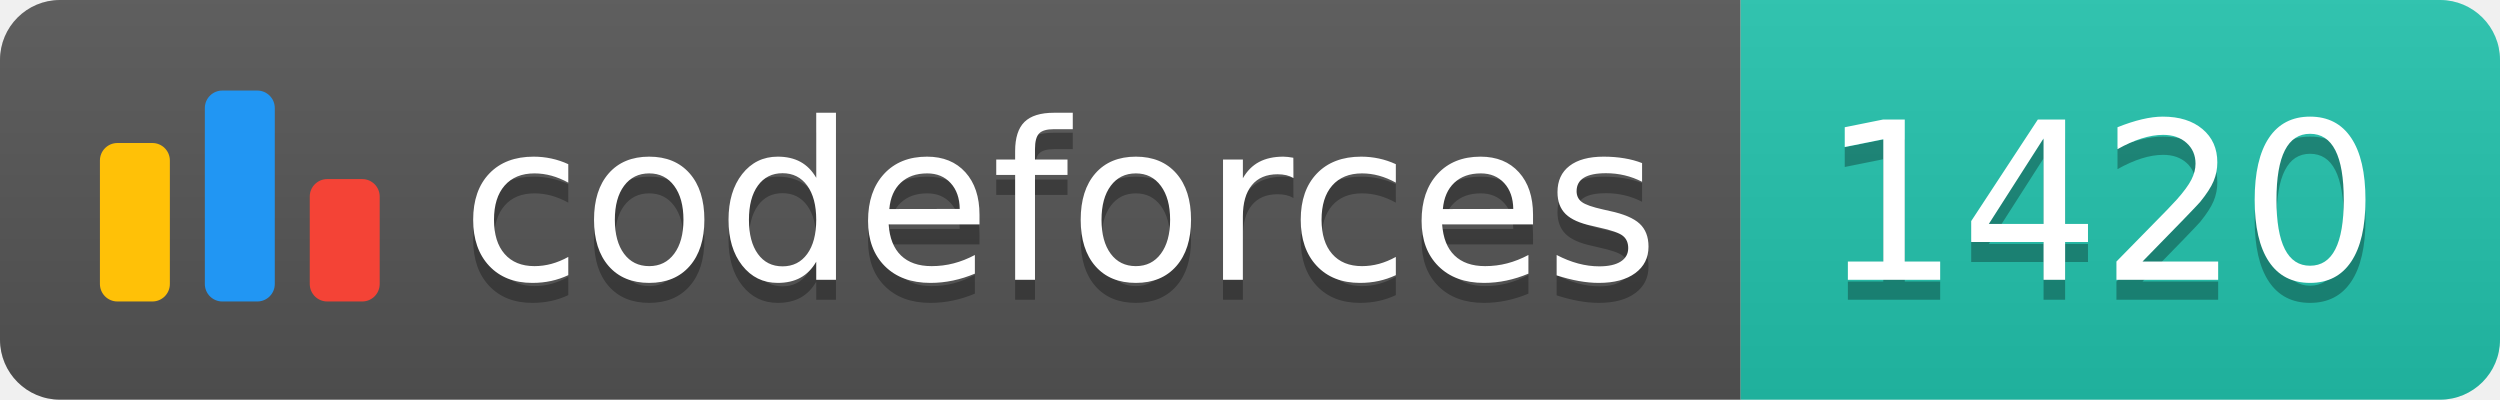
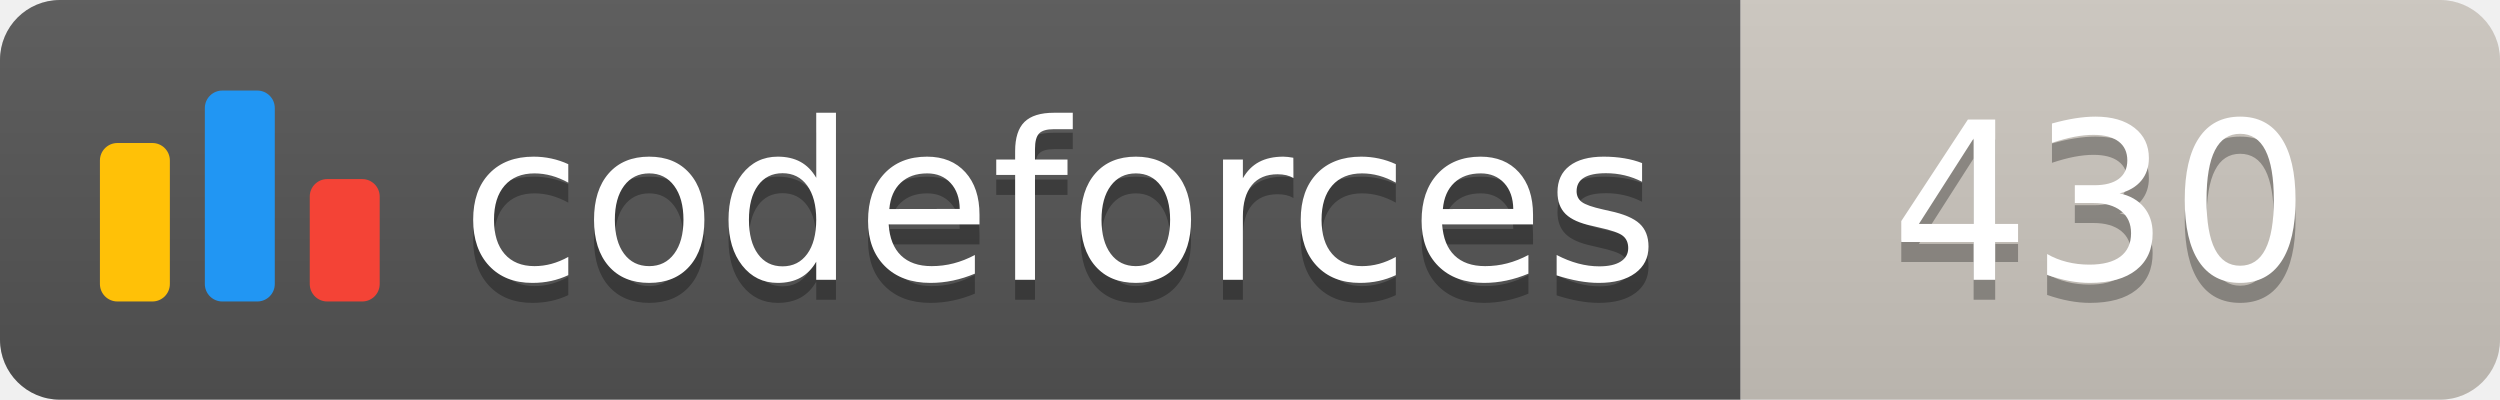
<svg xmlns="http://www.w3.org/2000/svg" width="125.1" height="20">
  <linearGradient id="smooth" x2="0" y2="100%">
    <stop offset="0" stop-color="#bbb" stop-opacity=".1" />
    <stop offset="1" stop-opacity=".1" />
  </linearGradient>
  <clipPath id="round">
    <rect width="125.1" height="20" rx="3" fill="#fff" />
  </clipPath>
  <g clip-path="url(#round)">
    <rect width="87.1" height="20" fill="#555" />
-     <rect x="87.1" width="38.0" height="20" fill="#22C4AE" />
+     <rect x="87.1" width="38.0" height="20" fill="#cec8c1" />
    <rect width="125.1" height="20" fill="url(#smooth)" />
  </g>
  <g fill="#fff" text-anchor="middle" font-family="DejaVu Sans,Verdana,Geneva,sans-serif" font-size="110">
    <svg x="5" y="3" class="logo" width="14" height="14" viewBox="0 0 32 25" fill="none">
      <rect y="6" width="8" height="18.125" rx="2" fill="#FFC107" />
      <rect x="24" y="10.125" width="8" height="14" rx="2" fill="#F44336" />
      <rect x="12" width="8" height="24.125" rx="2" fill="#2196F3" />
    </svg>
    <text x="530.5" y="150" fill="#010101" fill-opacity=".3" transform="scale(0.1)" textLength="601.0" lengthAdjust="spacing">codeforces
        </text>
    <text x="530.5" y="140" transform="scale(0.1)" textLength="601.0" lengthAdjust="spacing">codeforces</text>
-     <text x="1051.0" y="150" fill="#010101" fill-opacity=".3" transform="scale(0.1)" textLength="280.0" lengthAdjust="spacing">1420
+     <text x="1051.0" y="150" fill="#010101" fill-opacity=".3" transform="scale(0.1)" textLength="280.0" lengthAdjust="spacing">430
        </text>
-     <text x="1051.0" y="140" transform="scale(0.1)" textLength="280.0" lengthAdjust="spacing">1420</text>
+     <text x="1051.0" y="140" transform="scale(0.1)" textLength="280.0" lengthAdjust="spacing">430</text>
  </g>
</svg>
